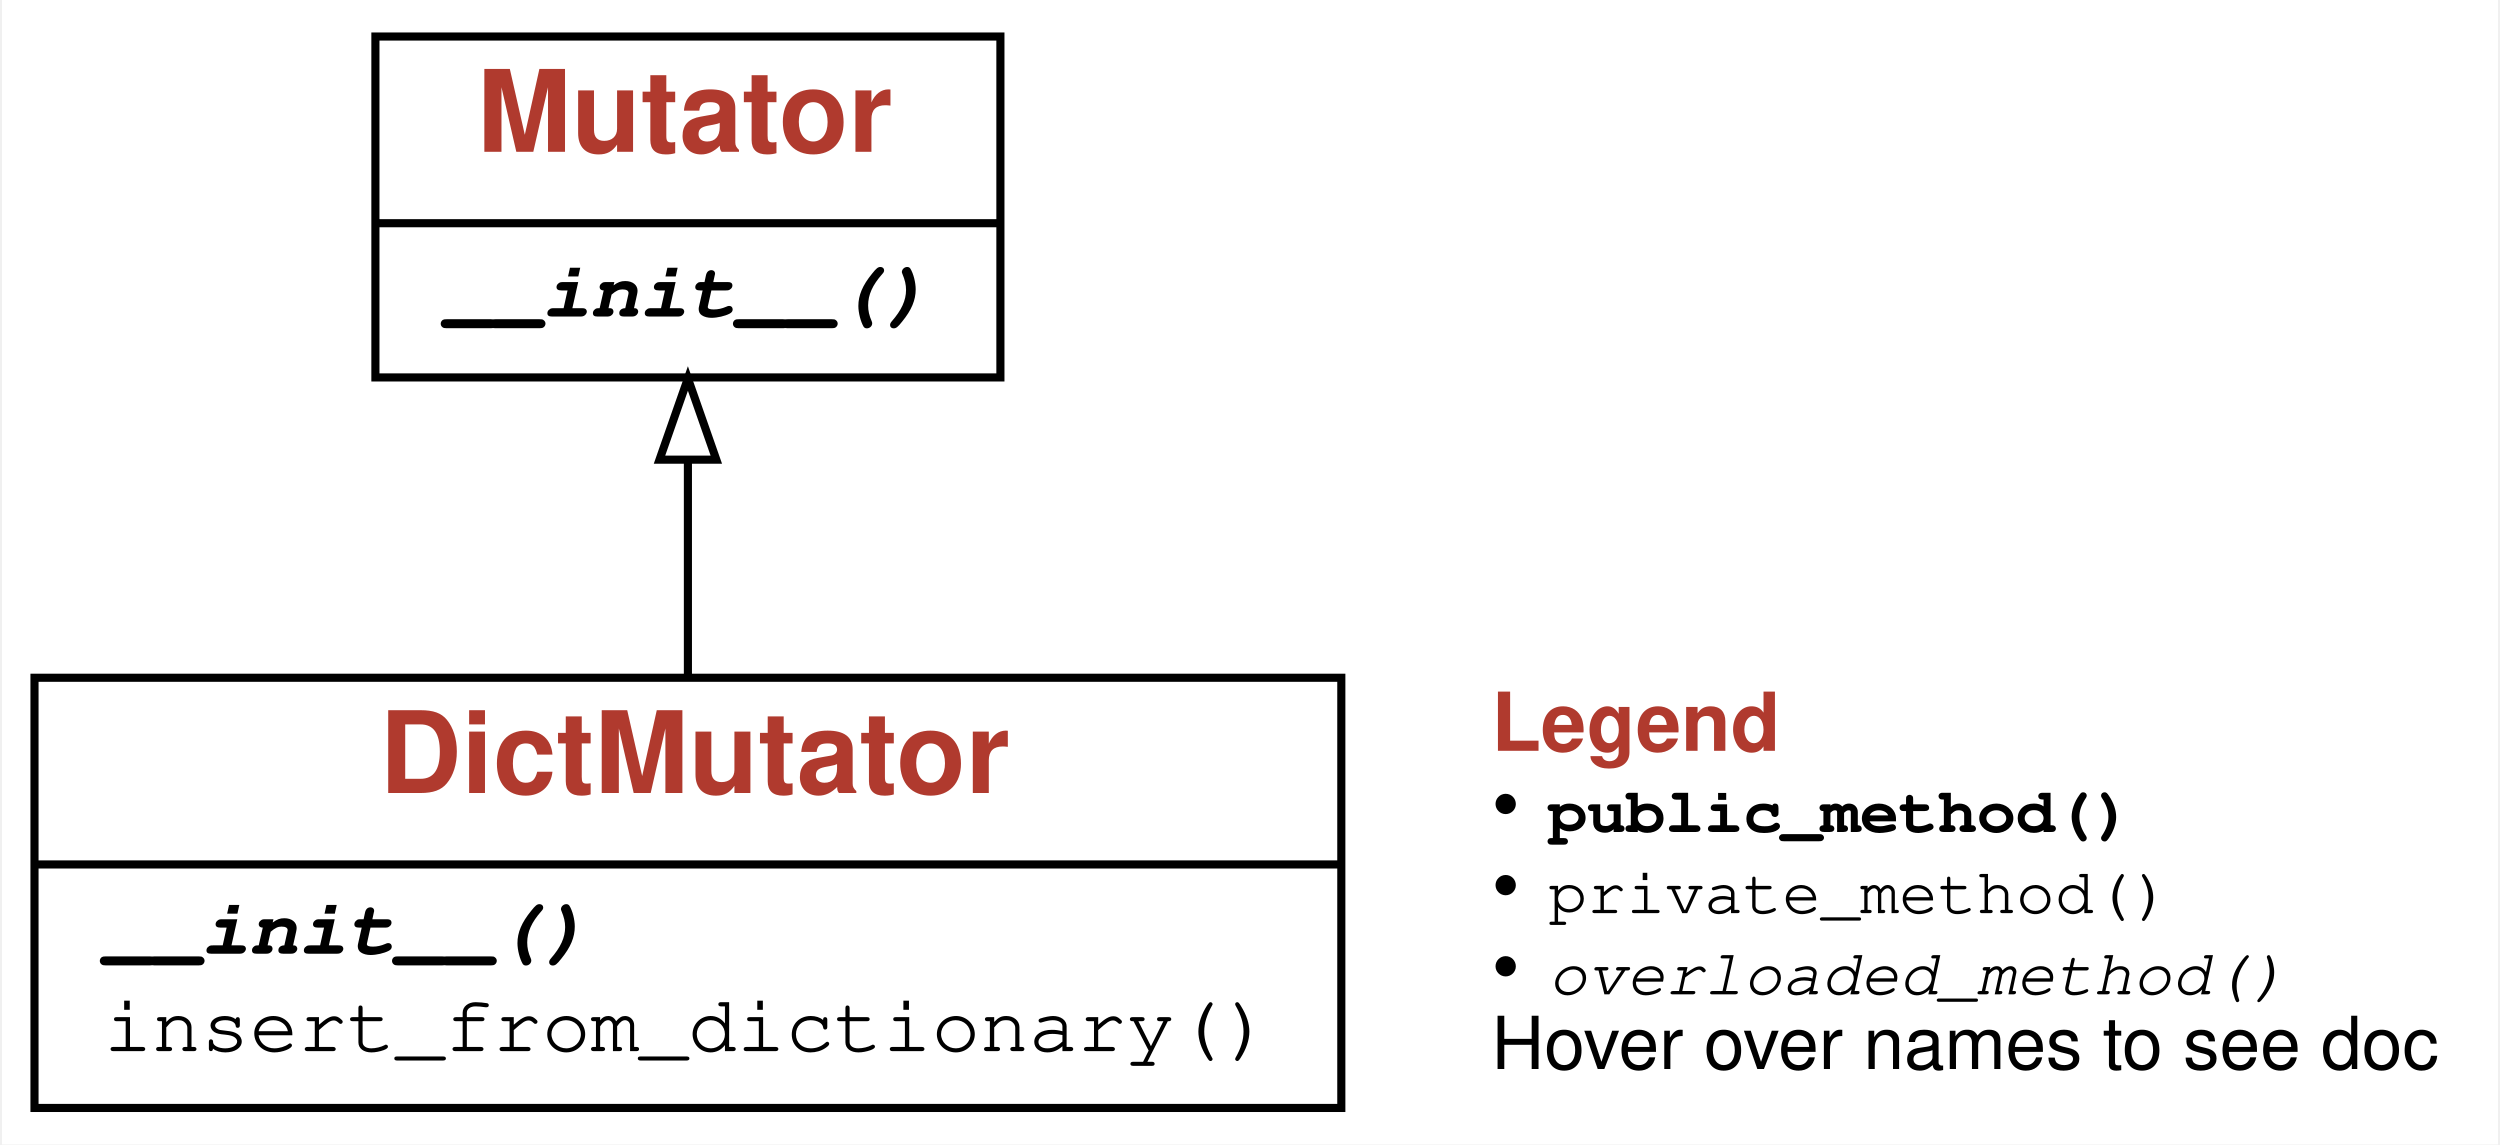
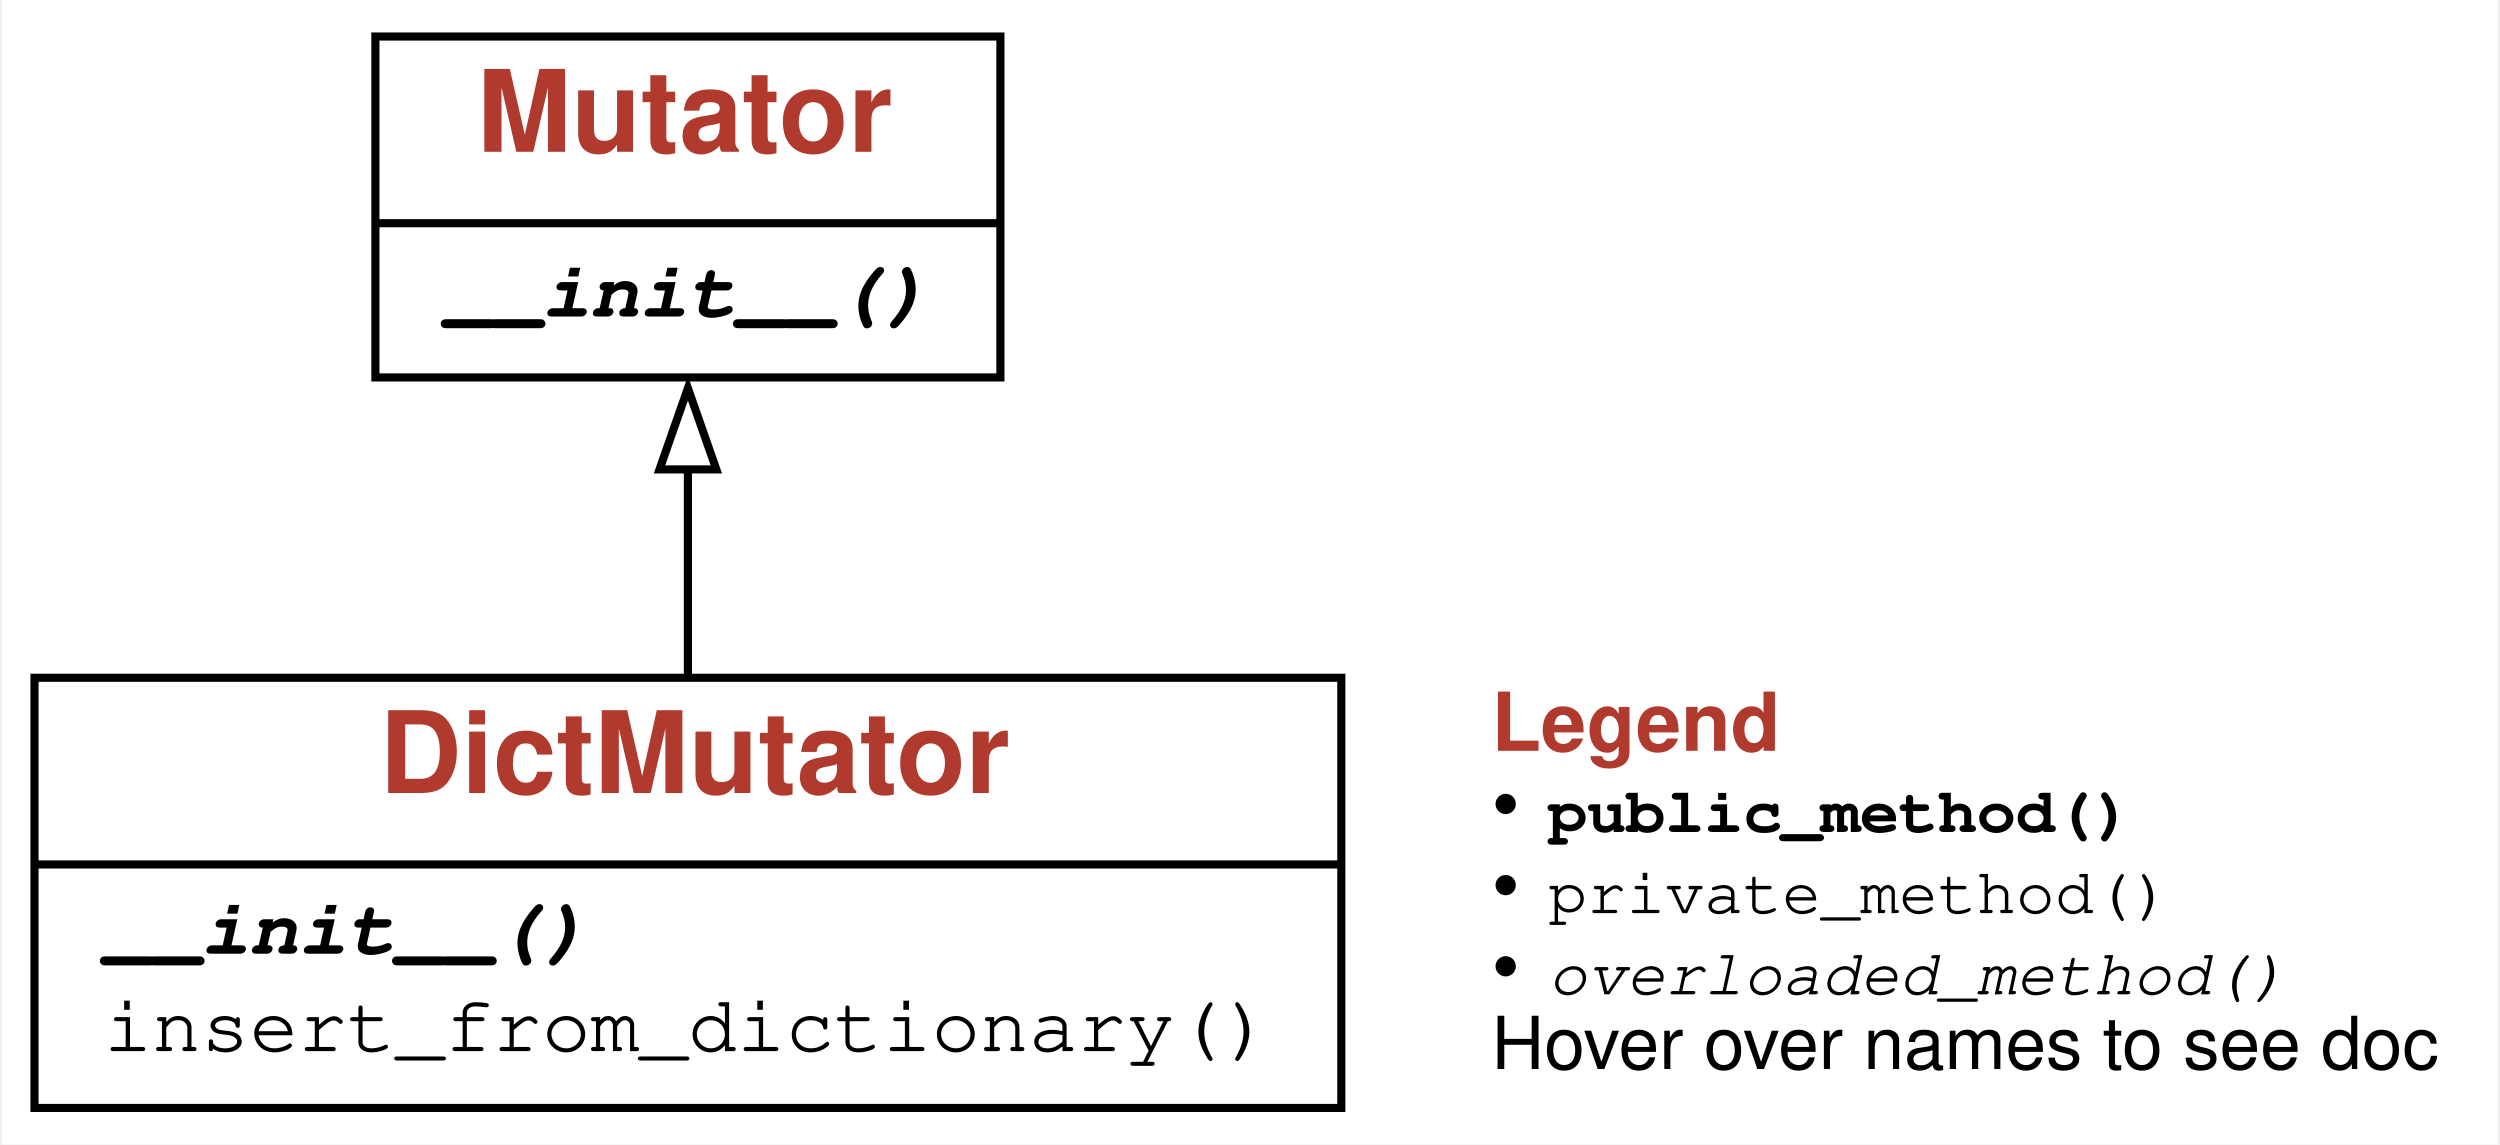
<svg xmlns="http://www.w3.org/2000/svg" xmlns:xlink="http://www.w3.org/1999/xlink" width="308pt" height="141pt" viewBox="0.00 0.00 307.50 141.00">
  <g id="graph0" class="graph" transform="scale(1 1) rotate(0) translate(4 137)">
    <g id="a_graph0">
      <a xlink:title="DictMutator class hierarchy">
-         <polygon fill="white" stroke="transparent" points="-4,4 -4,-137 303.5,-137 303.5,4 -4,4" />
+         <polygon fill="white" stroke="none" points="-4,4 -4,-137 303.5,-137 303.5,4 -4,4" />
      </a>
    </g>
    <g id="node1" class="node">
      <g id="a_node1">
        <a xlink:href="#" xlink:title="class DictMutator:&#10;Mutate strings using keywords from a dictionary">
          <polygon fill="none" stroke="black" points="0,-0.5 0,-53.5 161,-53.5 161,-0.5 0,-0.5" />
          <text text-anchor="start" x="42.5" y="-39.3" font-family="Patua One, Helvetica, sans-serif" font-weight="bold" font-size="14.00" fill="#b03a2e">DictMutator</text>
-           <polyline fill="none" stroke="black" points="0,-30.5 161,-30.5 " />
+           <polyline fill="none" stroke="black" points="0,-30.5 161,-30.5" />
          <g id="a_node1_0">
            <a xlink:href="#" xlink:title="DictMutator">
              <g id="a_node1_1">
                <a xlink:href="#" xlink:title="__init__(self, dictionary: List[str]) -&gt; None:&#10;Constructor. `dictionary` is the list of keywords to use.">
                  <text text-anchor="start" x="8.5" y="-19.5" font-family="'Fira Mono', 'Source Code Pro', 'Courier', monospace" font-weight="bold" font-style="italic" font-size="10.00">__init__()</text>
                </a>
              </g>
              <g id="a_node1_2">
                <a xlink:href="#" xlink:title="insert_from_dictionary(self, s: str) -&gt; str:&#10;Returns s with a keyword from the dictionary inserted">
                  <text text-anchor="start" x="8.5" y="-7.5" font-family="'Fira Mono', 'Source Code Pro', 'Courier', monospace" font-size="10.00">insert_from_dictionary()</text>
                </a>
              </g>
            </a>
          </g>
        </a>
      </g>
    </g>
    <g id="node2" class="node">
      <g id="a_node2">
        <a xlink:href="GreyboxFuzzer.ipynb" xlink:title="class Mutator:&#10;Mutate strings">
          <polygon fill="none" stroke="black" points="42,-90.5 42,-132.5 119,-132.5 119,-90.5 42,-90.5" />
          <text text-anchor="start" x="54.5" y="-118.3" font-family="Patua One, Helvetica, sans-serif" font-weight="bold" font-size="14.00" fill="#b03a2e">Mutator</text>
-           <polyline fill="none" stroke="black" points="42,-109.5 119,-109.5 " />
+           <polyline fill="none" stroke="black" points="42,-109.5 119,-109.5" />
          <g id="a_node2_3">
            <a xlink:href="#" xlink:title="Mutator">
              <g id="a_node2_4">
                <a xlink:href="GreyboxFuzzer.ipynb" xlink:title="__init__(self) -&gt; None:&#10;Constructor">
                  <text text-anchor="start" x="50.5" y="-98" font-family="'Fira Mono', 'Source Code Pro', 'Courier', monospace" font-weight="bold" font-style="italic" font-size="10.00">__init__()</text>
                </a>
              </g>
            </a>
          </g>
        </a>
      </g>
    </g>
    <g id="edge1" class="edge">
-       <path fill="none" stroke="black" d="M80.5,-53.65C80.5,-62.06 80.5,-71.48 80.5,-80.2" />
-       <polygon fill="none" stroke="black" points="77,-80.37 80.5,-90.37 84,-80.37 77,-80.37" />
+       <path fill="none" stroke="black" d="M80.5,-53.2C80.5,-61.48 80.5,-70.77 80.5,-79.43" />
+       <polygon fill="none" stroke="black" points="77,-79.17 80.5,-89.17 84,-79.17 77,-79.17" />
    </g>
    <g id="node3" class="node">
      <text text-anchor="start" x="179.5" y="-44.5" font-family="Patua One, Helvetica, sans-serif" font-weight="bold" font-size="10.00" fill="#b03a2e">Legend</text>
      <text text-anchor="start" x="179.5" y="-34.5" font-family="Patua One, Helvetica, sans-serif" font-size="10.00">• </text>
      <text text-anchor="start" x="186.5" y="-34.5" font-family="'Fira Mono', 'Source Code Pro', 'Courier', monospace" font-weight="bold" font-size="8.00">public_method()</text>
      <text text-anchor="start" x="179.5" y="-24.5" font-family="Patua One, Helvetica, sans-serif" font-size="10.00">• </text>
      <text text-anchor="start" x="186.5" y="-24.5" font-family="'Fira Mono', 'Source Code Pro', 'Courier', monospace" font-size="8.00">private_method()</text>
      <text text-anchor="start" x="179.5" y="-14.5" font-family="Patua One, Helvetica, sans-serif" font-size="10.00">• </text>
      <text text-anchor="start" x="186.5" y="-14.5" font-family="'Fira Mono', 'Source Code Pro', 'Courier', monospace" font-style="italic" font-size="8.00">overloaded_method()</text>
      <text text-anchor="start" x="179.5" y="-5.3" font-family="Helvetica,sans-Serif" font-size="9.00">Hover over names to see doc</text>
    </g>
  </g>
</svg>
